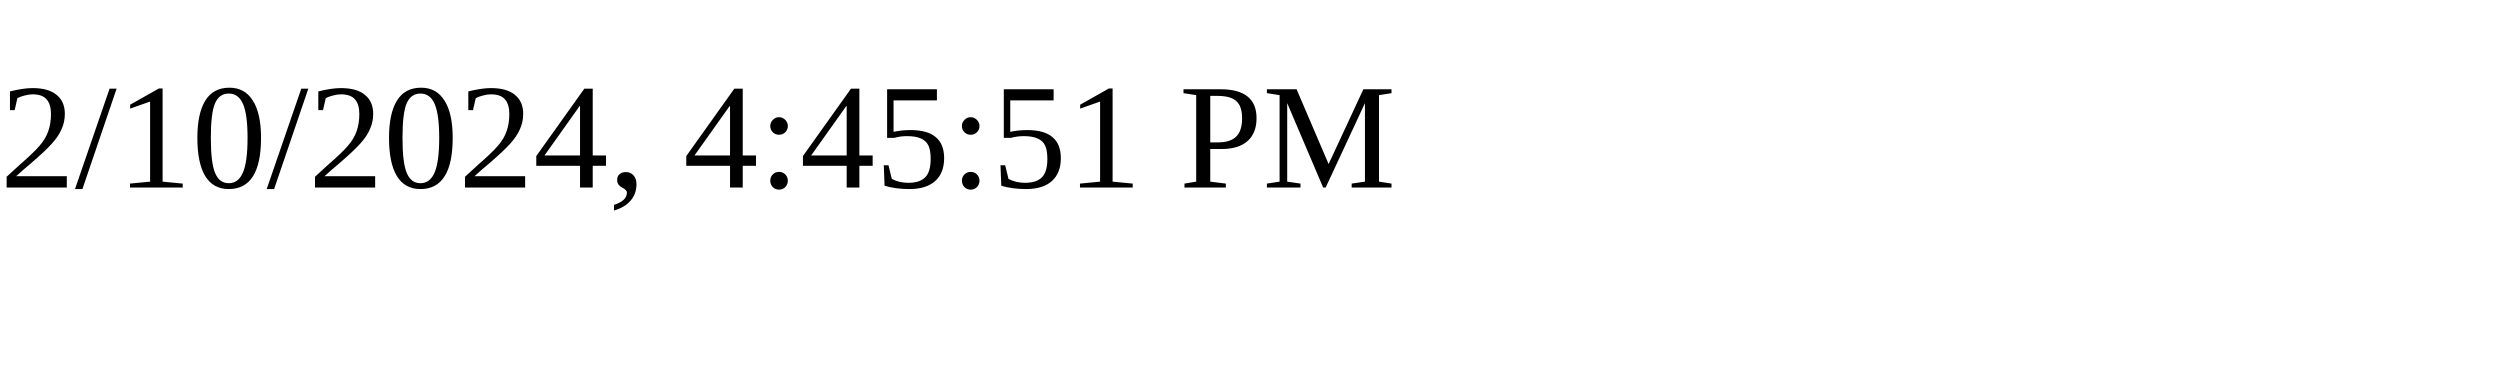
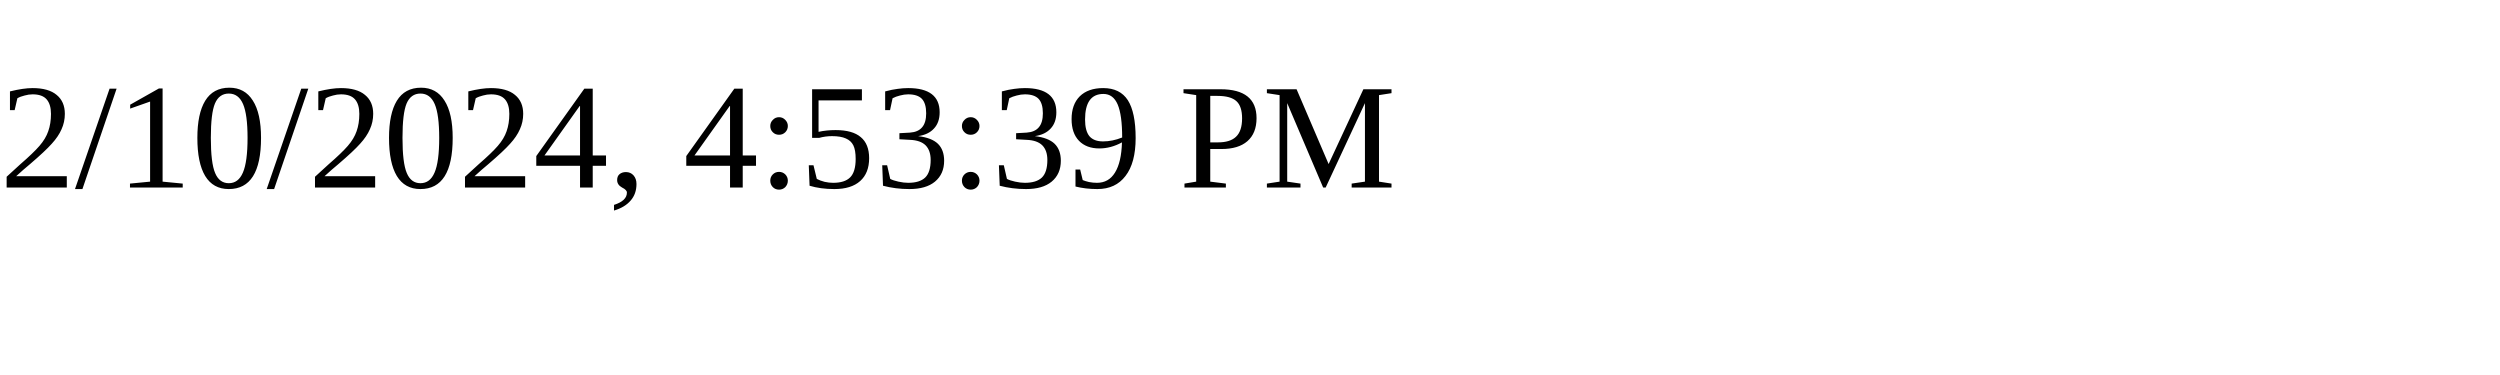
<svg xmlns="http://www.w3.org/2000/svg" height="30" width="200">
-   <text x="0" y="15">2/10/2024, 4:45:51 PM</text>
+   <text x="0" y="15">2/10/2024, 4:53:39 PM</text>
</svg>
